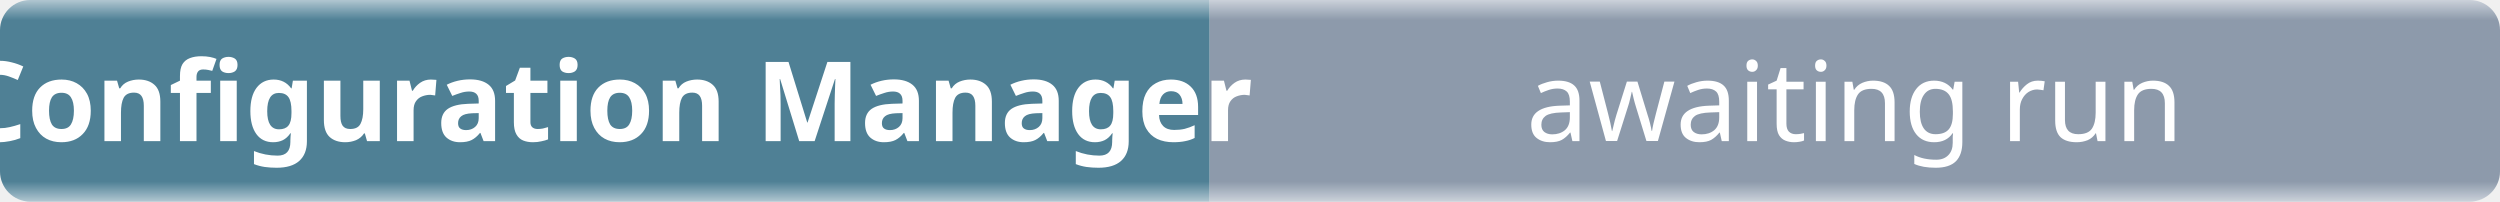
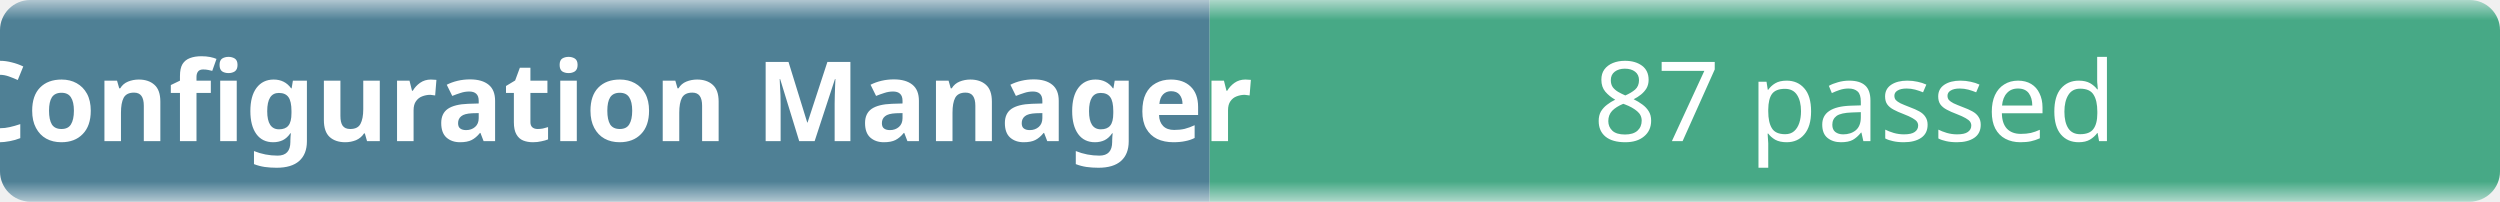
- <svg xmlns="http://www.w3.org/2000/svg" width="248" height="20" role="img" aria-label="Configuration Manager: awaiting run">
+ <svg xmlns="http://www.w3.org/2000/svg" width="248" height="20" role="img" aria-label="Configuration Manager: 87 passed">
  <linearGradient id="b" x2="0" y2="100%">
    <stop offset="0" stop-color="#f8fafc" stop-opacity=".7" />
    <stop offset=".1" stop-color="#eef2f7" stop-opacity=".3" />
    <stop offset=".9" stop-color="#eef2f7" stop-opacity=".3" />
    <stop offset="1" stop-color="#f8fafc" stop-opacity=".7" />
  </linearGradient>
  <mask id="m">
    <rect width="248" height="20" rx="3" fill="#fff" />
  </mask>
  <g mask="url(#m)">
    <rect width="120" height="20" fill="#0b4f6c" />
-     <rect x="120" width="128" height="20" fill="#64748b" />
+     <rect x="120" width="128" height="20" fill="#008a56" />
    <rect width="248" height="20" fill="url(#b)" />
  </g>
  <g fill="#fff" text-anchor="middle" font-family="ui-sans-serif,system-ui,sans-serif" font-size="11">
    <text x="60" y="14" font-weight="600">Configuration Manager</text>
-     <text x="184" y="14">awaiting run</text>
+     <text x="184" y="14">87 passed</text>
  </g>
</svg>
